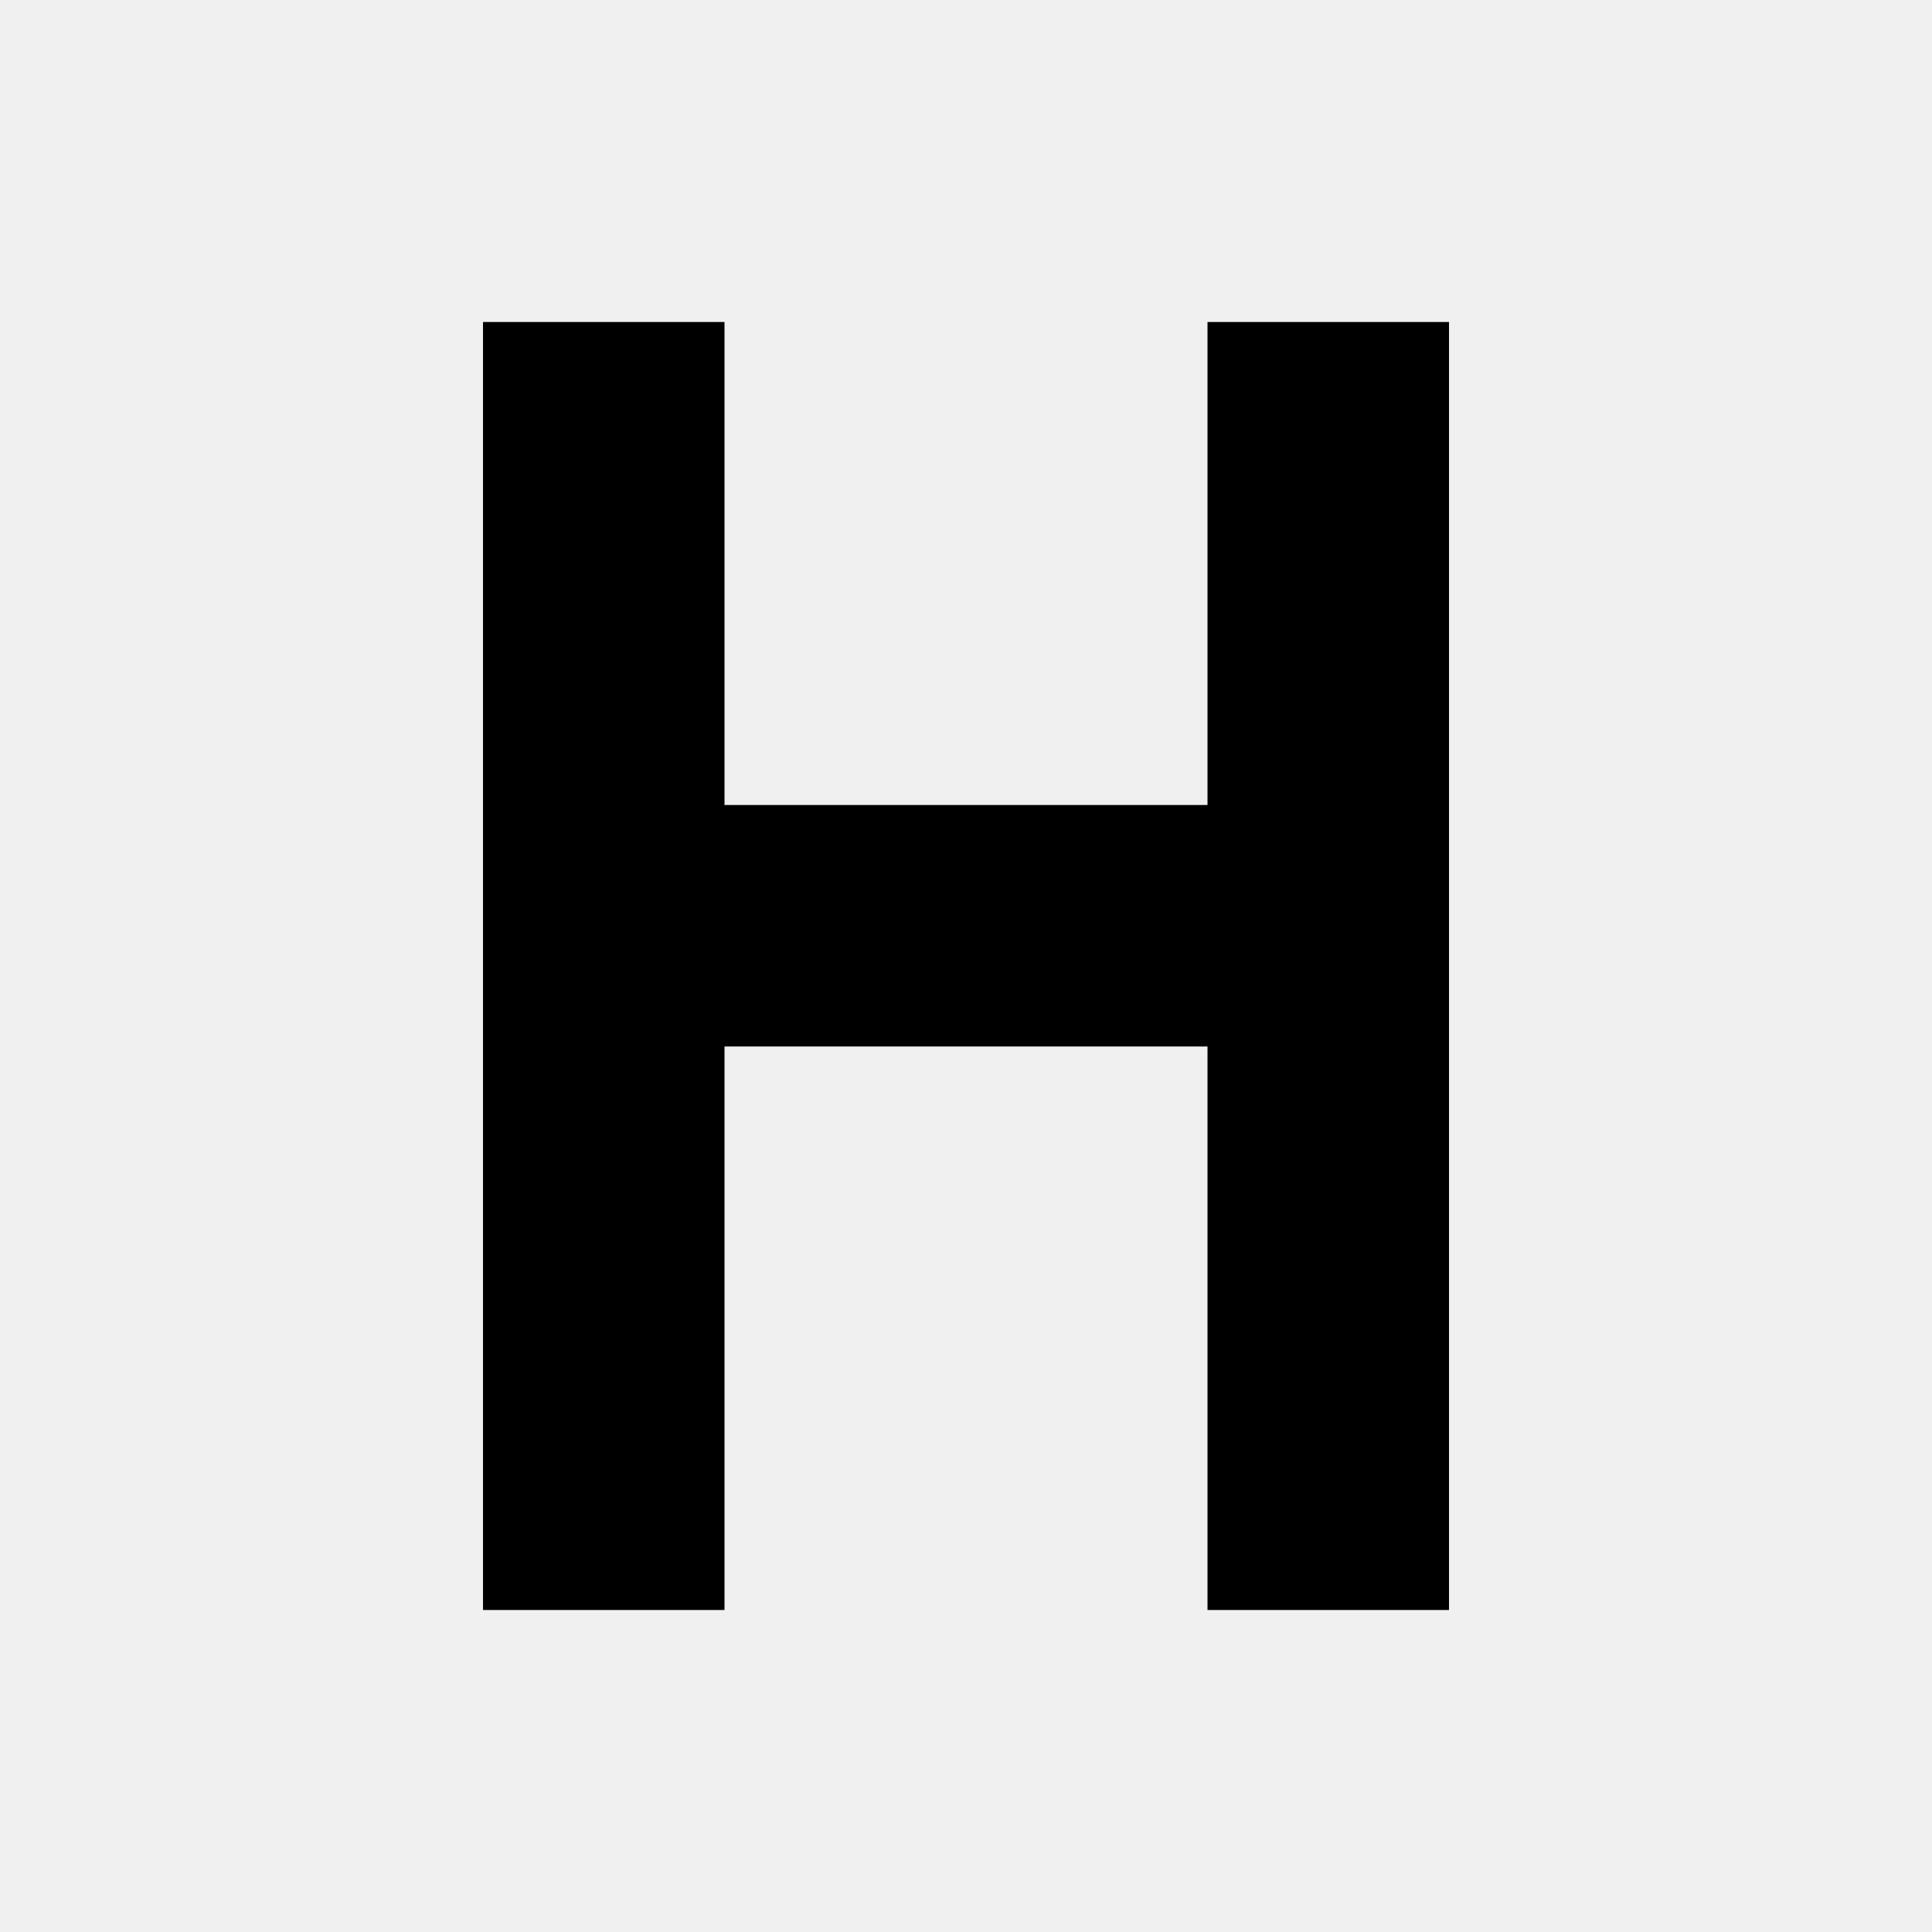
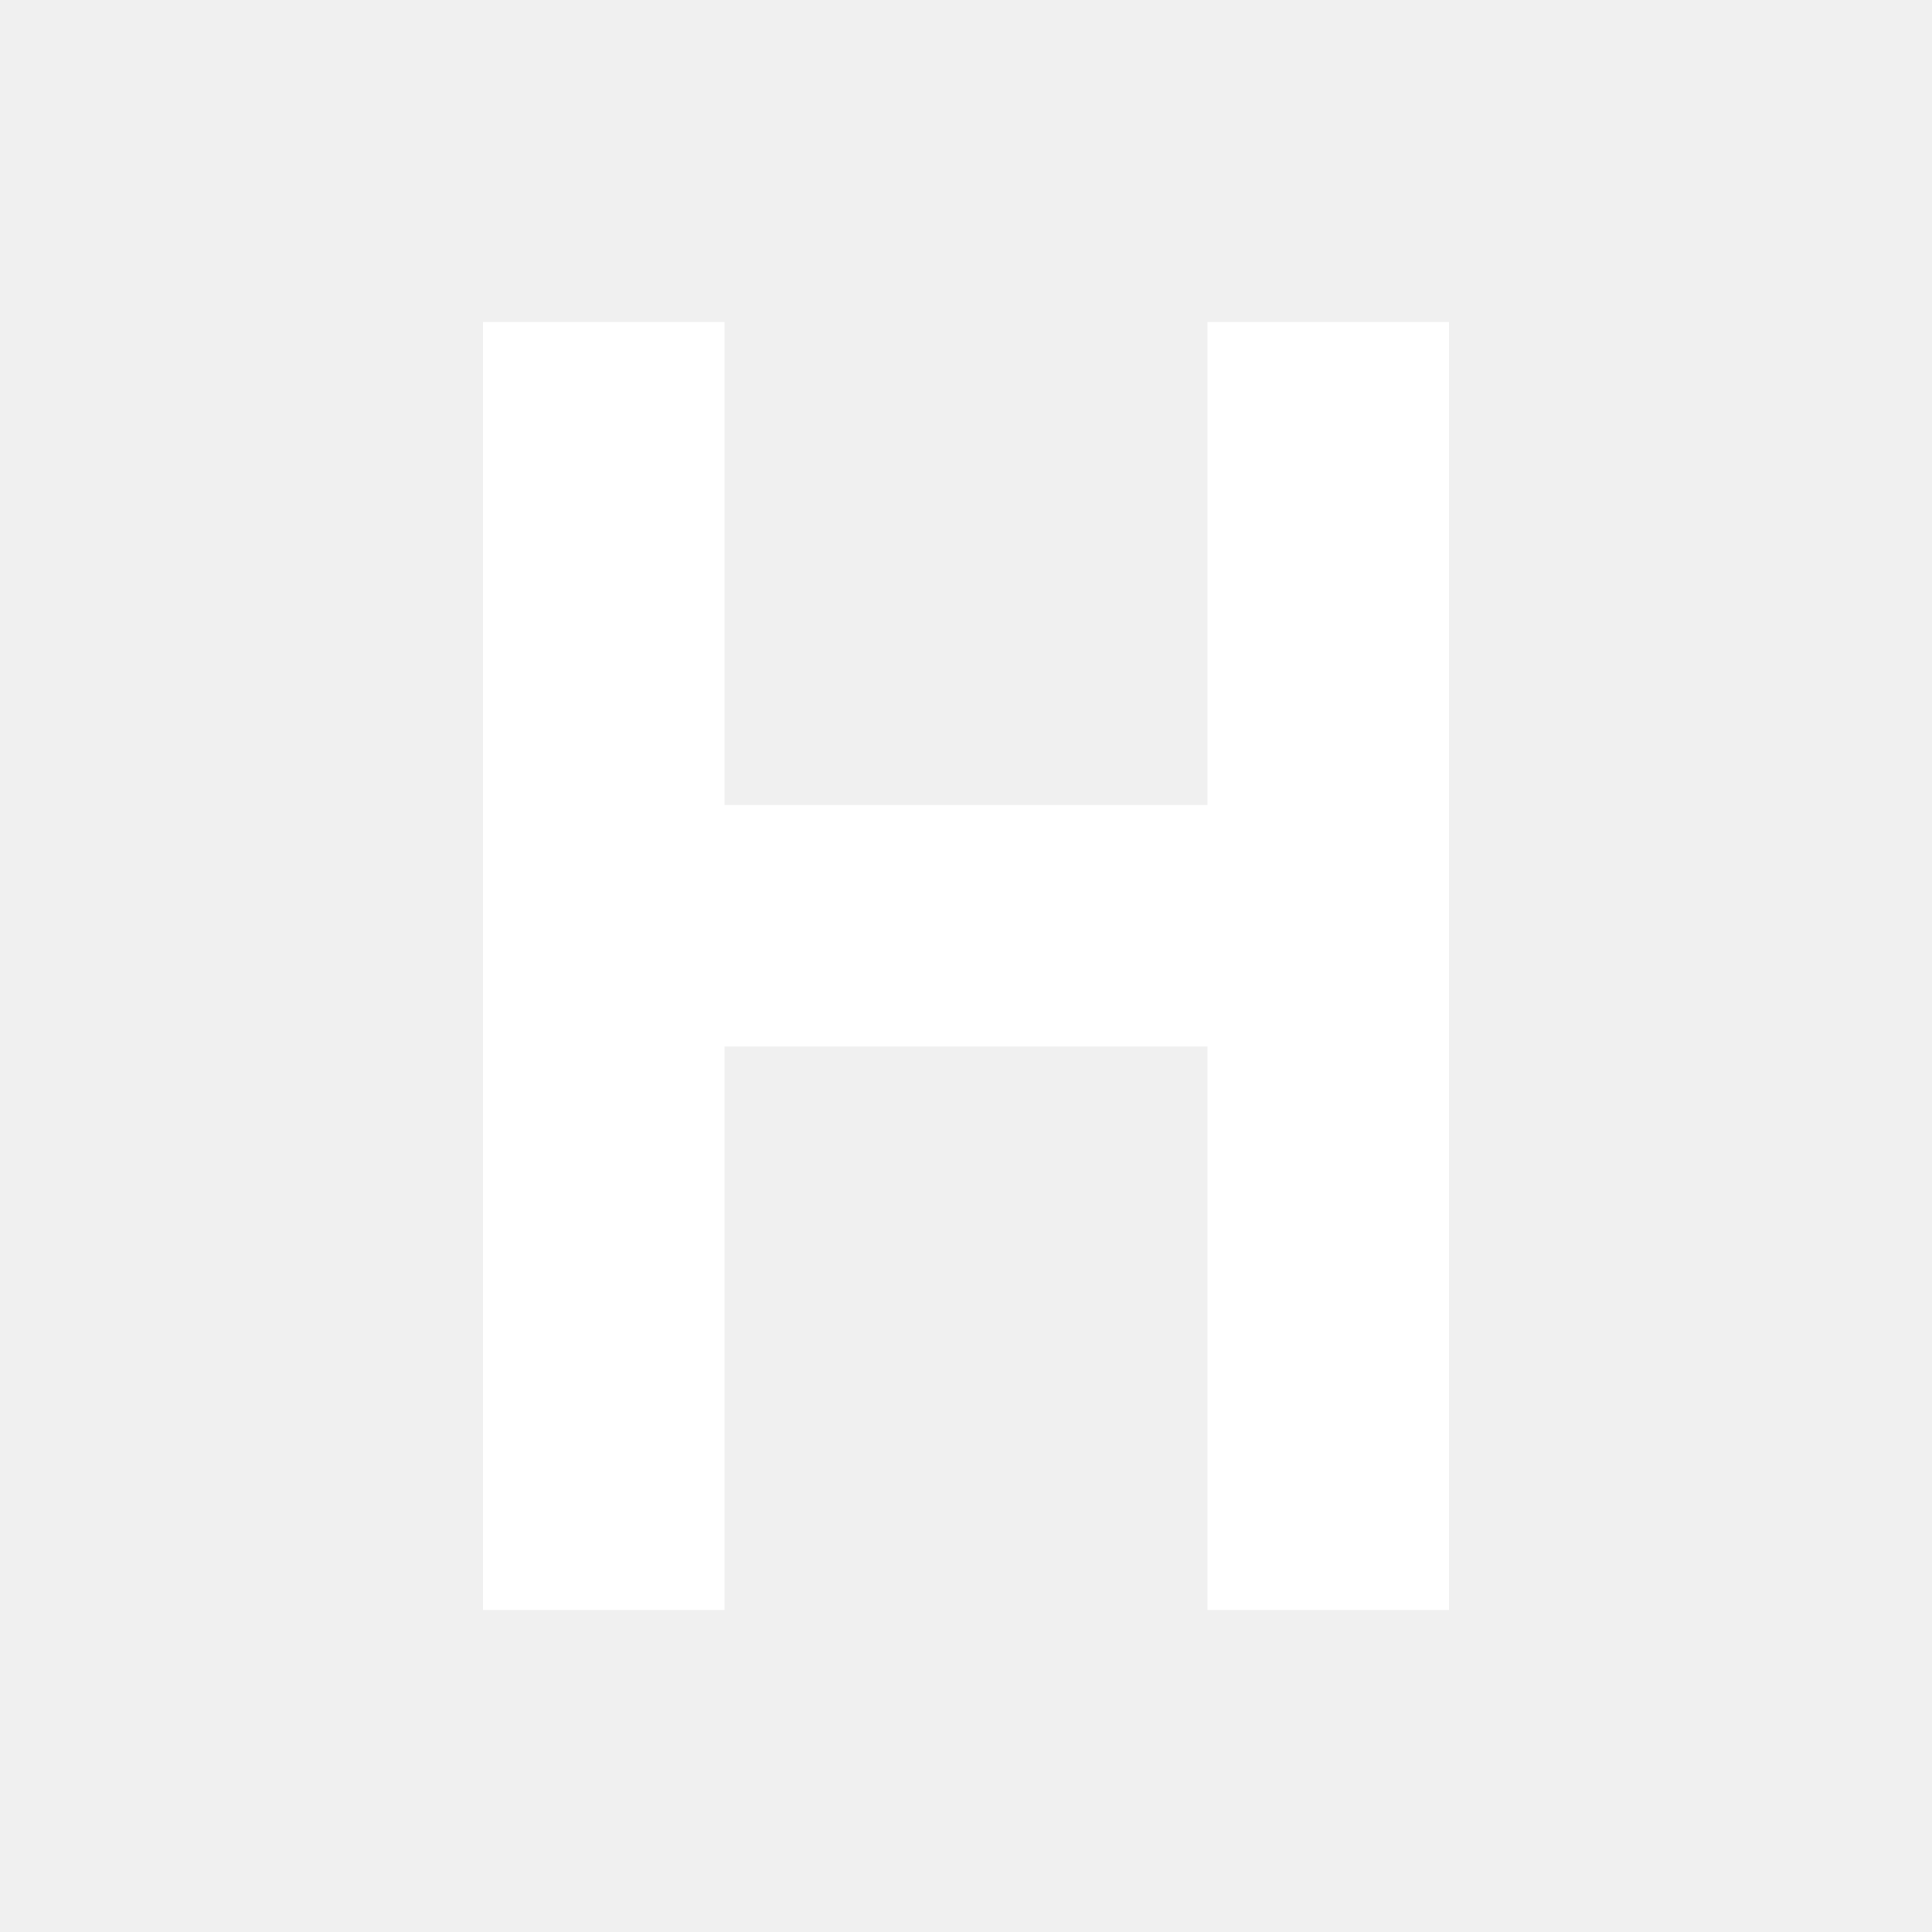
- <svg xmlns="http://www.w3.org/2000/svg" width="35" height="35" viewBox="0 0 24 24" style="fill: #000;transform: ;msFilter:;">
+ <svg xmlns="http://www.w3.org/2000/svg" width="35" height="35" viewBox="0 0 24 24" style="fill: #fff;transform: ;msFilter:;">
  <path d="M18 20V4h-3v6H9V4H6v16h3v-7h6v7z" />
</svg>
